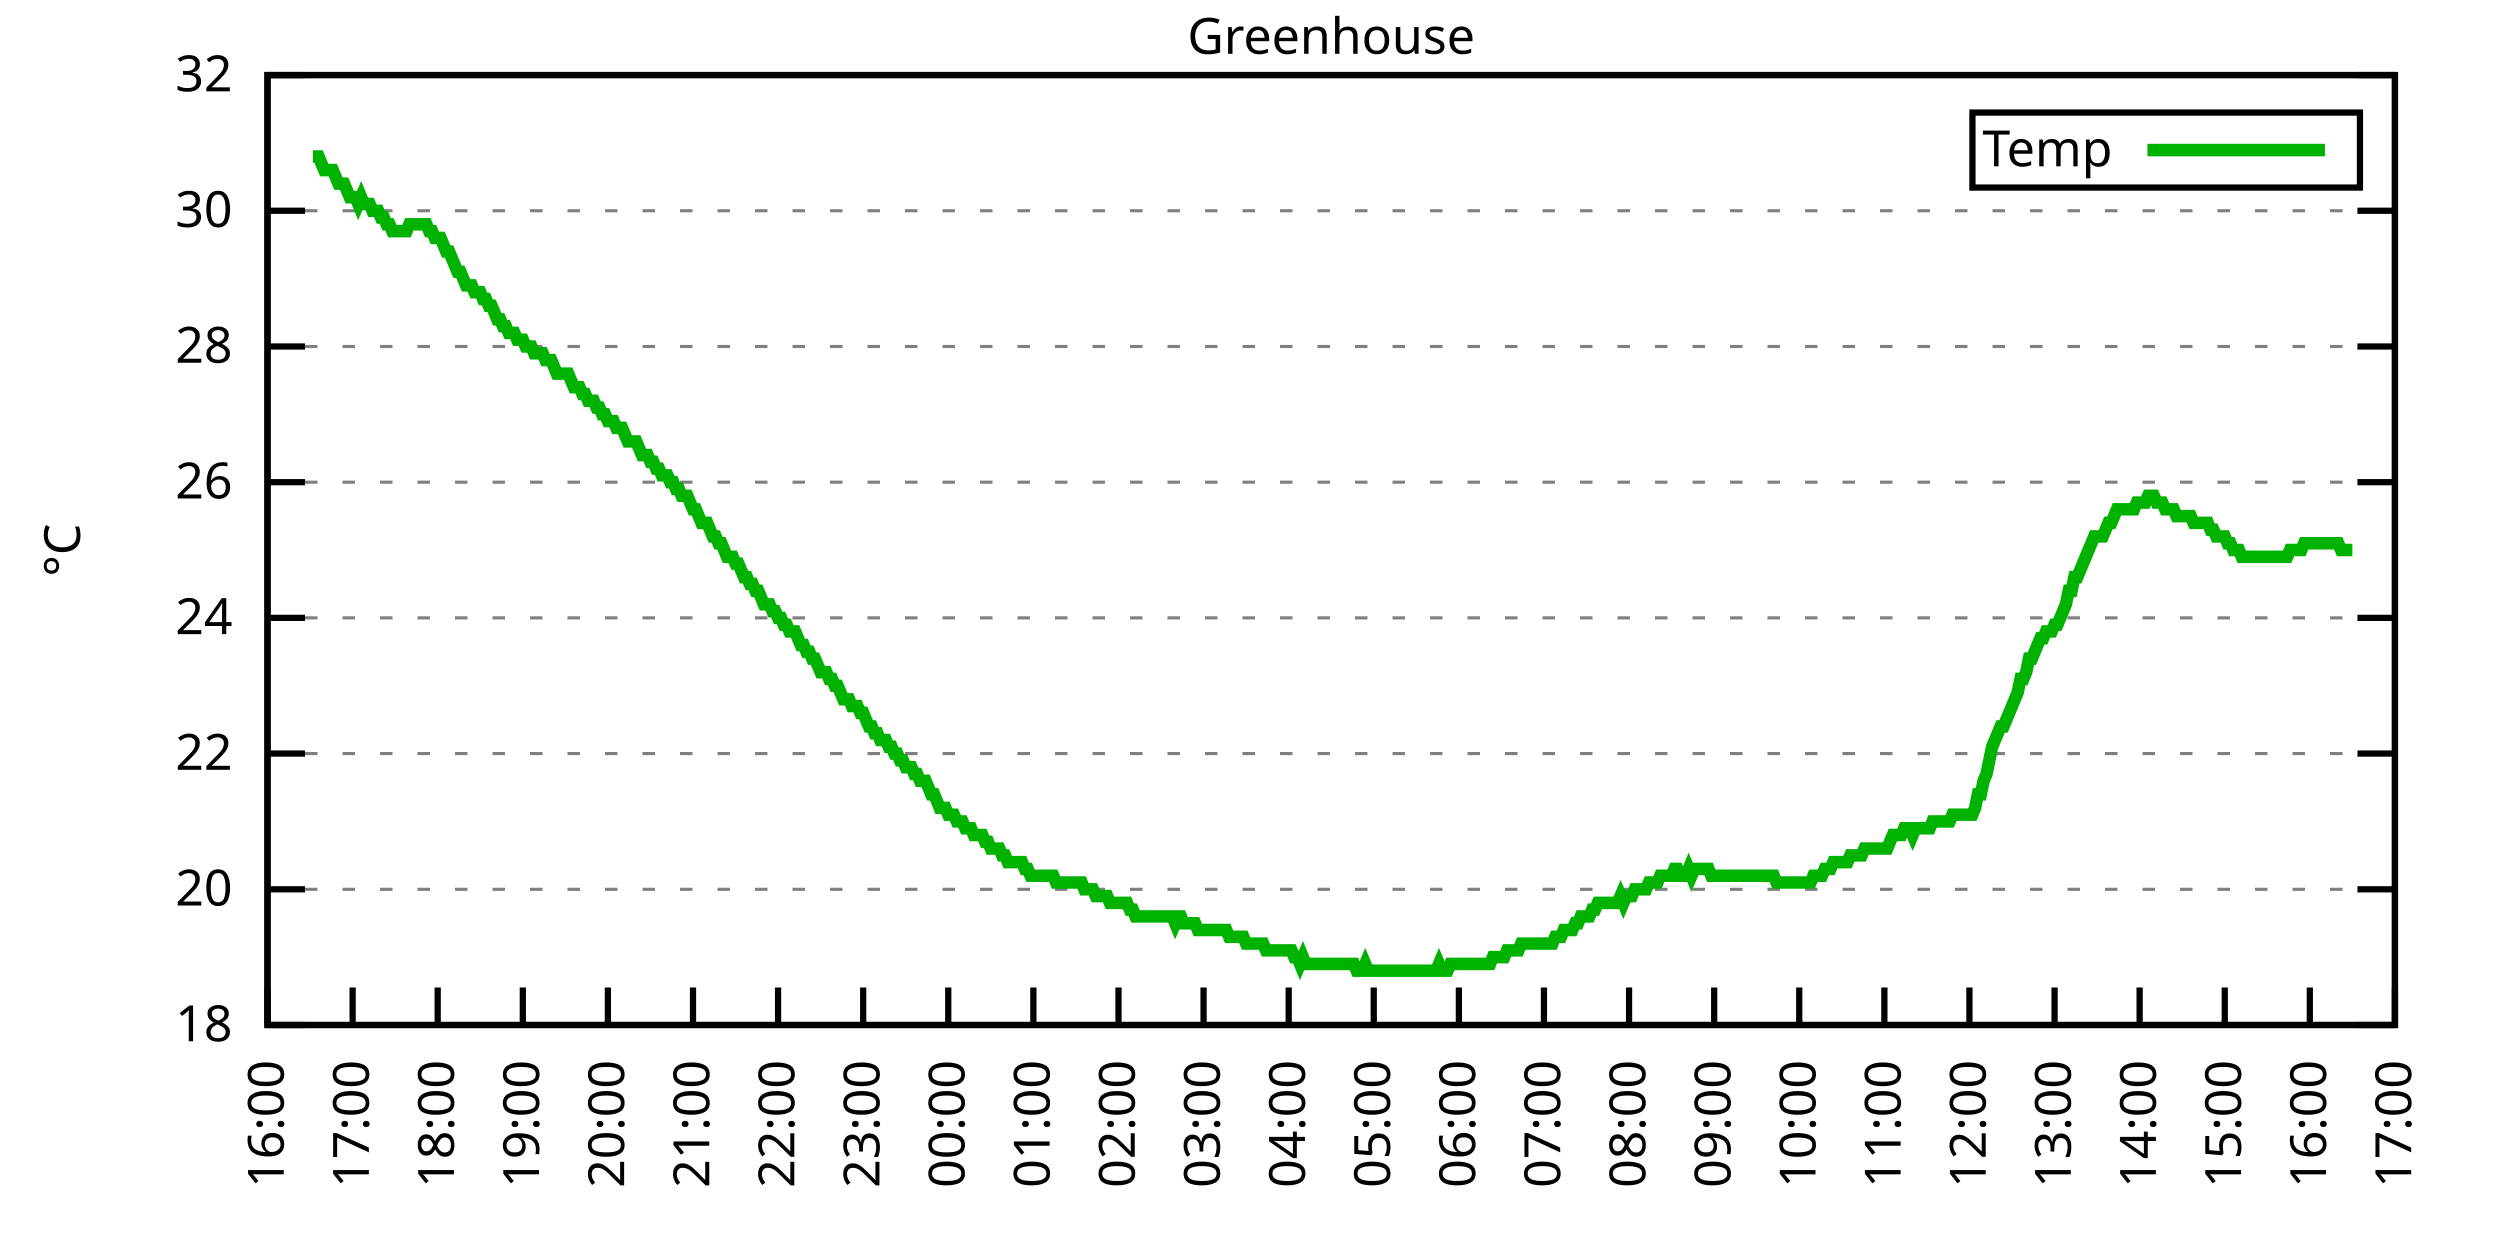
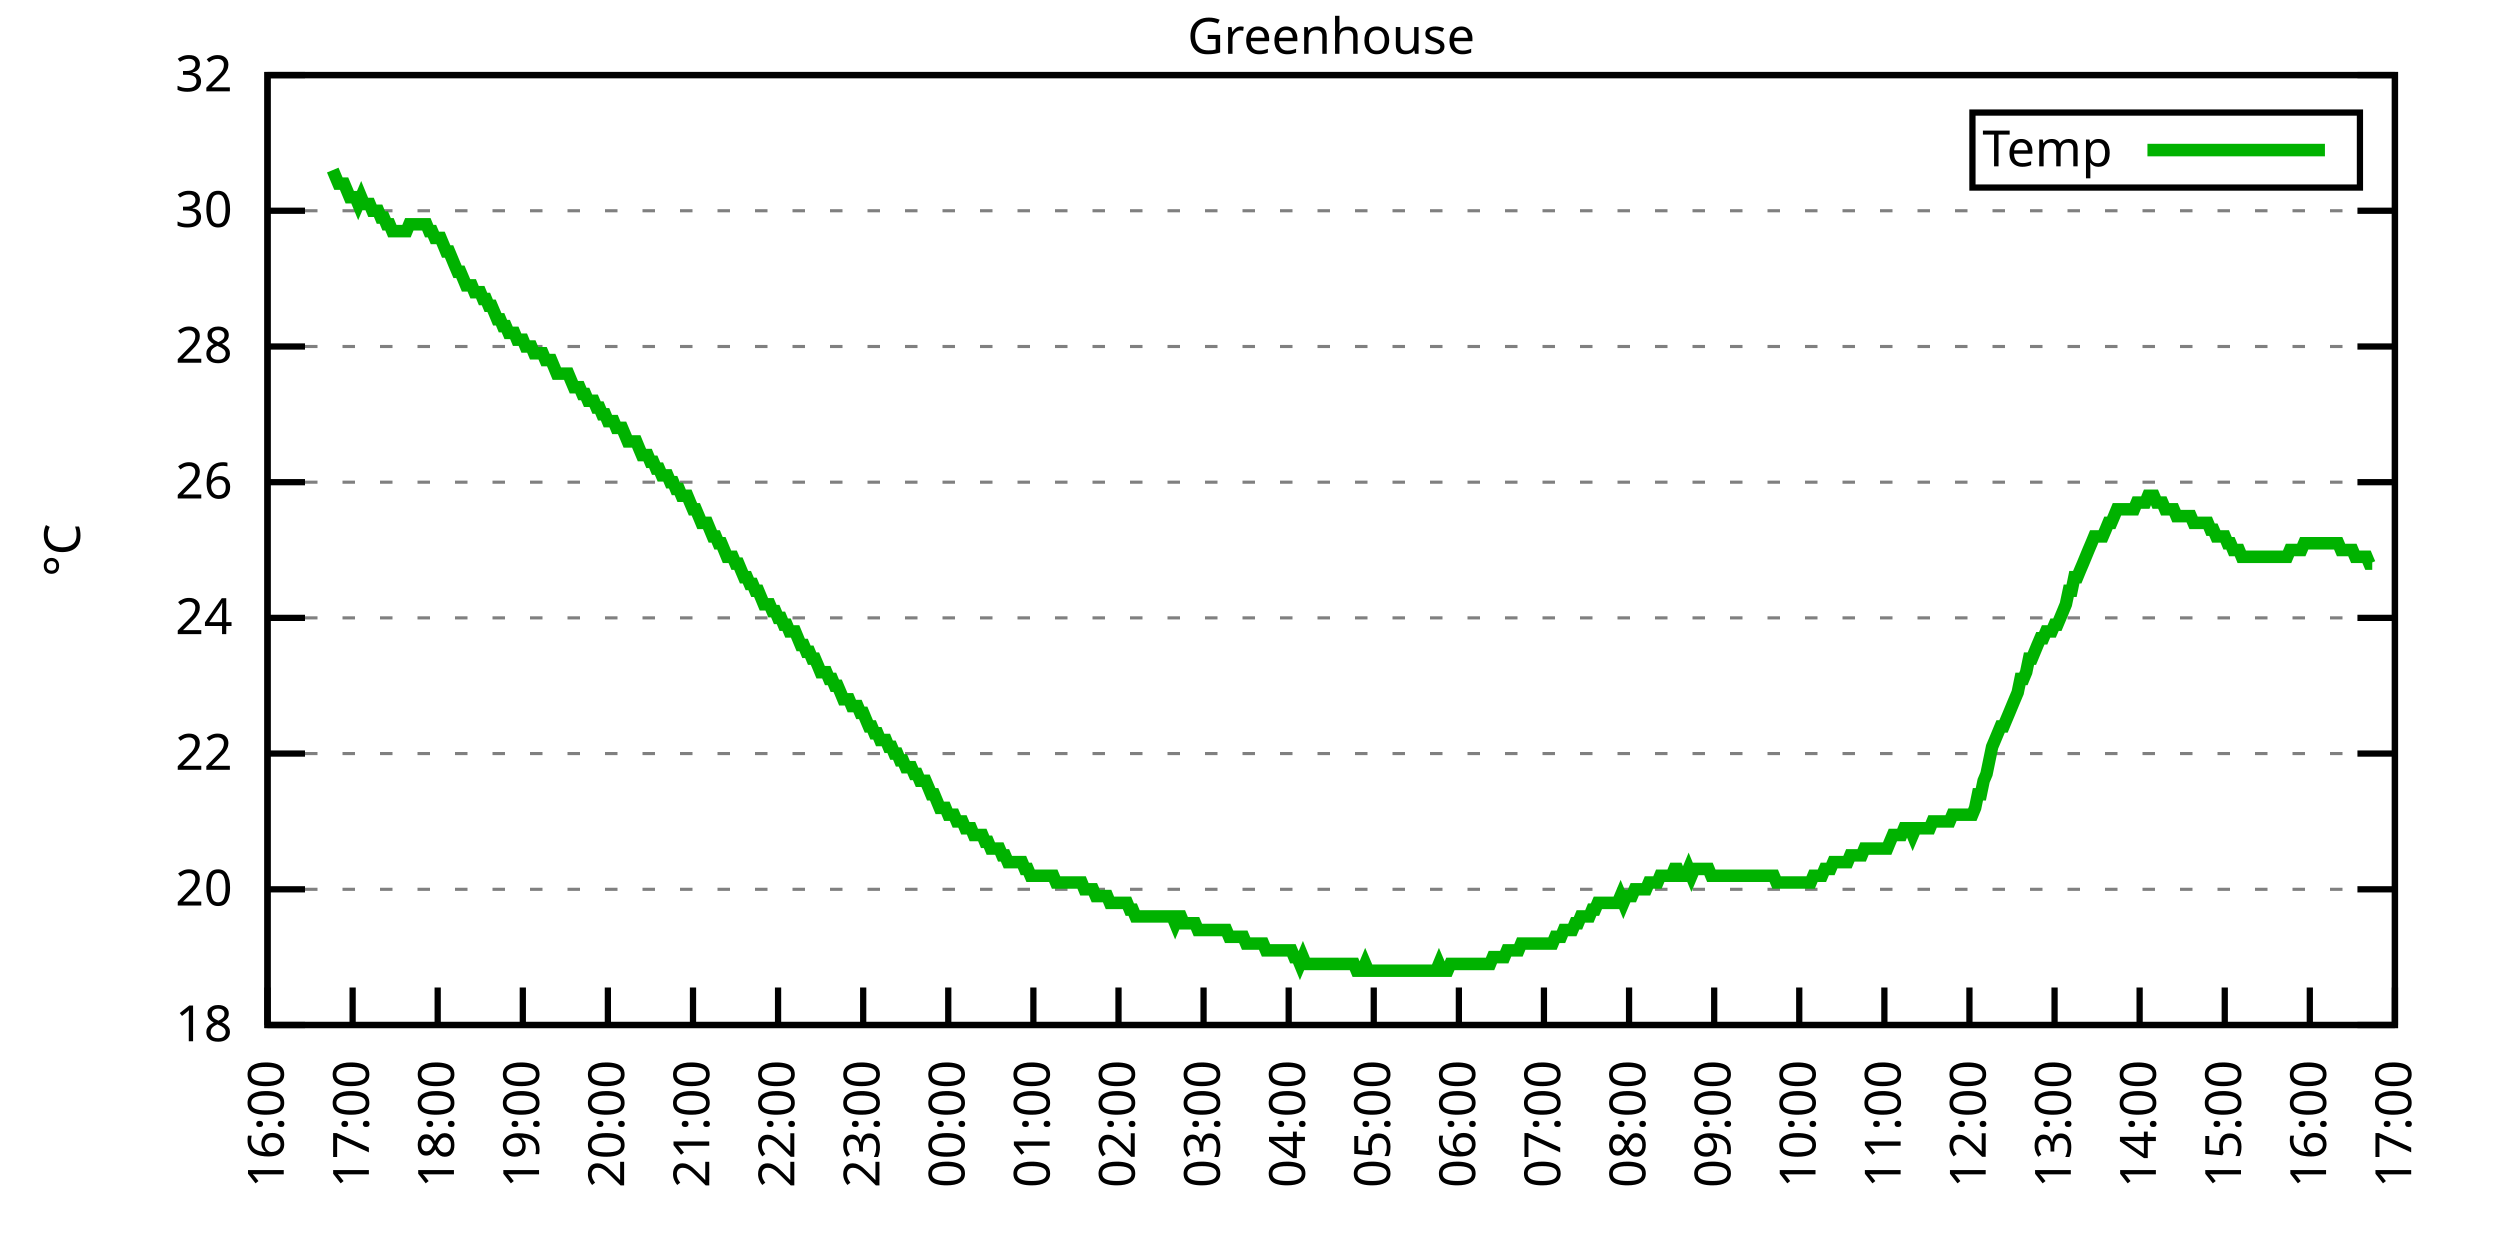
<svg xmlns="http://www.w3.org/2000/svg" xmlns:xlink="http://www.w3.org/1999/xlink" width="400" height="200" viewBox="0 0 400 200">
  <g id="gnuplot_canvas">
    <rect x="0" y="0" width="400" height="200" fill="none" />
    <defs>
      <circle id="gpDot" r="0.5" stroke-width="0.5" stroke="currentColor" />
      <path id="gpPt0" stroke-width="0.333" stroke="currentColor" d="M-1,0 h2 M0,-1 v2" />
      <path id="gpPt1" stroke-width="0.333" stroke="currentColor" d="M-1,-1 L1,1 M1,-1 L-1,1" />
      <path id="gpPt2" stroke-width="0.333" stroke="currentColor" d="M-1,0 L1,0 M0,-1 L0,1 M-1,-1 L1,1 M-1,1 L1,-1" />
      <rect id="gpPt3" stroke-width="0.333" stroke="currentColor" x="-1" y="-1" width="2" height="2" />
      <rect id="gpPt4" stroke-width="0.333" stroke="currentColor" fill="currentColor" x="-1" y="-1" width="2" height="2" />
      <circle id="gpPt5" stroke-width="0.333" stroke="currentColor" cx="0" cy="0" r="1" />
      <use xlink:href="#gpPt5" id="gpPt6" fill="currentColor" stroke="none" />
      <path id="gpPt7" stroke-width="0.333" stroke="currentColor" d="M0,-1.33 L-1.33,0.67 L1.33,0.67 z" />
      <use xlink:href="#gpPt7" id="gpPt8" fill="currentColor" stroke="none" />
      <use xlink:href="#gpPt7" id="gpPt9" stroke="currentColor" transform="rotate(180)" />
      <use xlink:href="#gpPt9" id="gpPt10" fill="currentColor" stroke="none" />
      <use xlink:href="#gpPt3" id="gpPt11" stroke="currentColor" transform="rotate(45)" />
      <use xlink:href="#gpPt11" id="gpPt12" fill="currentColor" stroke="none" />
      <path id="gpPt13" stroke-width="0.333" stroke="currentColor" d="M0,1.330 L1.265,0.411 L0.782,-1.067 L-0.782,-1.076 L-1.265,0.411 z" />
      <use xlink:href="#gpPt13" id="gpPt14" fill="currentColor" stroke="none" />
      <filter id="textbox" filterUnits="objectBoundingBox" x="0" y="0" height="1" width="1">
        <feFlood flood-color="white" flood-opacity="1" result="bgnd" />
        <feComposite in="SourceGraphic" in2="bgnd" operator="atop" />
      </filter>
      <filter id="greybox" filterUnits="objectBoundingBox" x="0" y="0" height="1" width="1">
        <feFlood flood-color="lightgrey" flood-opacity="1" result="grey" />
        <feComposite in="SourceGraphic" in2="grey" operator="atop" />
      </filter>
    </defs>
    <g fill="none" color="white" stroke="currentColor" stroke-width="1.00" stroke-linecap="butt" stroke-linejoin="miter">
</g>
    <g fill="none" color="black" stroke="currentColor" stroke-width="1.00" stroke-linecap="butt" stroke-linejoin="miter">
      <g stroke="none" shape-rendering="crispEdges">
        <polygon fill="rgb(255, 255, 255)" points="42.80,164.00 383.18,164.00 383.18,12.02 42.80,12.02 " />
      </g>
    </g>
    <g fill="none" color="black" stroke="currentColor" stroke-width="1.00" stroke-linecap="butt" stroke-linejoin="miter">
</g>
    <g fill="none" color="black" stroke="black" stroke-width="0.50" stroke-linecap="butt" stroke-linejoin="miter">
</g>
    <g fill="none" color="gray" stroke="currentColor" stroke-width="0.50" stroke-linecap="butt" stroke-linejoin="miter">
      <path stroke="gray" stroke-dasharray="2,4" class="gridline" d="M42.80,164.00 L383.19,164.00  " />
    </g>
    <g fill="none" color="gray" stroke="gray" stroke-width="1.00" stroke-linecap="butt" stroke-linejoin="miter">
</g>
    <g fill="none" color="black" stroke="currentColor" stroke-width="1.00" stroke-linecap="butt" stroke-linejoin="miter">
      <path stroke="black" d="M42.80,164.00 L48.80,164.00 M383.19,164.00 L377.19,164.00  " />
      <g transform="translate(37.20,166.60)" stroke="none" fill="black" font-family="Sans" font-size="8.00" text-anchor="end">
        <text>
          <tspan font-family="Sans"> 18</tspan>
        </text>
      </g>
    </g>
    <g fill="none" color="black" stroke="currentColor" stroke-width="1.00" stroke-linecap="butt" stroke-linejoin="miter">
</g>
    <g fill="none" color="black" stroke="black" stroke-width="0.50" stroke-linecap="butt" stroke-linejoin="miter">
</g>
    <g fill="none" color="gray" stroke="currentColor" stroke-width="0.50" stroke-linecap="butt" stroke-linejoin="miter">
      <path stroke="gray" stroke-dasharray="2,4" class="gridline" d="M42.80,142.29 L383.19,142.29  " />
    </g>
    <g fill="none" color="gray" stroke="gray" stroke-width="1.00" stroke-linecap="butt" stroke-linejoin="miter">
</g>
    <g fill="none" color="black" stroke="currentColor" stroke-width="1.00" stroke-linecap="butt" stroke-linejoin="miter">
      <path stroke="black" d="M42.80,142.29 L48.80,142.29 M383.19,142.29 L377.19,142.29  " />
      <g transform="translate(37.20,144.89)" stroke="none" fill="black" font-family="Sans" font-size="8.00" text-anchor="end">
        <text>
          <tspan font-family="Sans"> 20</tspan>
        </text>
      </g>
    </g>
    <g fill="none" color="black" stroke="currentColor" stroke-width="1.00" stroke-linecap="butt" stroke-linejoin="miter">
</g>
    <g fill="none" color="black" stroke="black" stroke-width="0.50" stroke-linecap="butt" stroke-linejoin="miter">
</g>
    <g fill="none" color="gray" stroke="currentColor" stroke-width="0.50" stroke-linecap="butt" stroke-linejoin="miter">
      <path stroke="gray" stroke-dasharray="2,4" class="gridline" d="M42.80,120.57 L383.19,120.57  " />
    </g>
    <g fill="none" color="gray" stroke="gray" stroke-width="1.00" stroke-linecap="butt" stroke-linejoin="miter">
</g>
    <g fill="none" color="black" stroke="currentColor" stroke-width="1.00" stroke-linecap="butt" stroke-linejoin="miter">
      <path stroke="black" d="M42.80,120.57 L48.80,120.57 M383.19,120.57 L377.19,120.57  " />
      <g transform="translate(37.20,123.17)" stroke="none" fill="black" font-family="Sans" font-size="8.00" text-anchor="end">
        <text>
          <tspan font-family="Sans"> 22</tspan>
        </text>
      </g>
    </g>
    <g fill="none" color="black" stroke="currentColor" stroke-width="1.00" stroke-linecap="butt" stroke-linejoin="miter">
</g>
    <g fill="none" color="black" stroke="black" stroke-width="0.50" stroke-linecap="butt" stroke-linejoin="miter">
</g>
    <g fill="none" color="gray" stroke="currentColor" stroke-width="0.50" stroke-linecap="butt" stroke-linejoin="miter">
      <path stroke="gray" stroke-dasharray="2,4" class="gridline" d="M42.80,98.86 L383.19,98.86  " />
    </g>
    <g fill="none" color="gray" stroke="gray" stroke-width="1.00" stroke-linecap="butt" stroke-linejoin="miter">
</g>
    <g fill="none" color="black" stroke="currentColor" stroke-width="1.00" stroke-linecap="butt" stroke-linejoin="miter">
      <path stroke="black" d="M42.80,98.86 L48.80,98.86 M383.19,98.86 L377.19,98.86  " />
      <g transform="translate(37.20,101.46)" stroke="none" fill="black" font-family="Sans" font-size="8.00" text-anchor="end">
        <text>
          <tspan font-family="Sans"> 24</tspan>
        </text>
      </g>
    </g>
    <g fill="none" color="black" stroke="currentColor" stroke-width="1.00" stroke-linecap="butt" stroke-linejoin="miter">
</g>
    <g fill="none" color="black" stroke="black" stroke-width="0.50" stroke-linecap="butt" stroke-linejoin="miter">
</g>
    <g fill="none" color="gray" stroke="currentColor" stroke-width="0.50" stroke-linecap="butt" stroke-linejoin="miter">
      <path stroke="gray" stroke-dasharray="2,4" class="gridline" d="M42.80,77.15 L383.19,77.15  " />
    </g>
    <g fill="none" color="gray" stroke="gray" stroke-width="1.00" stroke-linecap="butt" stroke-linejoin="miter">
</g>
    <g fill="none" color="black" stroke="currentColor" stroke-width="1.00" stroke-linecap="butt" stroke-linejoin="miter">
      <path stroke="black" d="M42.80,77.15 L48.80,77.15 M383.19,77.15 L377.19,77.15  " />
      <g transform="translate(37.20,79.75)" stroke="none" fill="black" font-family="Sans" font-size="8.00" text-anchor="end">
        <text>
          <tspan font-family="Sans"> 26</tspan>
        </text>
      </g>
    </g>
    <g fill="none" color="black" stroke="currentColor" stroke-width="1.00" stroke-linecap="butt" stroke-linejoin="miter">
</g>
    <g fill="none" color="black" stroke="black" stroke-width="0.50" stroke-linecap="butt" stroke-linejoin="miter">
</g>
    <g fill="none" color="gray" stroke="currentColor" stroke-width="0.50" stroke-linecap="butt" stroke-linejoin="miter">
      <path stroke="gray" stroke-dasharray="2,4" class="gridline" d="M42.80,55.44 L383.19,55.44  " />
    </g>
    <g fill="none" color="gray" stroke="gray" stroke-width="1.00" stroke-linecap="butt" stroke-linejoin="miter">
</g>
    <g fill="none" color="black" stroke="currentColor" stroke-width="1.00" stroke-linecap="butt" stroke-linejoin="miter">
      <path stroke="black" d="M42.80,55.44 L48.80,55.44 M383.19,55.44 L377.19,55.44  " />
      <g transform="translate(37.20,58.04)" stroke="none" fill="black" font-family="Sans" font-size="8.00" text-anchor="end">
        <text>
          <tspan font-family="Sans"> 28</tspan>
        </text>
      </g>
    </g>
    <g fill="none" color="black" stroke="currentColor" stroke-width="1.00" stroke-linecap="butt" stroke-linejoin="miter">
</g>
    <g fill="none" color="black" stroke="black" stroke-width="0.50" stroke-linecap="butt" stroke-linejoin="miter">
</g>
    <g fill="none" color="gray" stroke="currentColor" stroke-width="0.50" stroke-linecap="butt" stroke-linejoin="miter">
      <path stroke="gray" stroke-dasharray="2,4" class="gridline" d="M42.80,33.72 L383.19,33.72  " />
    </g>
    <g fill="none" color="gray" stroke="gray" stroke-width="1.00" stroke-linecap="butt" stroke-linejoin="miter">
</g>
    <g fill="none" color="black" stroke="currentColor" stroke-width="1.00" stroke-linecap="butt" stroke-linejoin="miter">
      <path stroke="black" d="M42.80,33.72 L48.80,33.72 M383.19,33.72 L377.19,33.72  " />
      <g transform="translate(37.20,36.32)" stroke="none" fill="black" font-family="Sans" font-size="8.00" text-anchor="end">
        <text>
          <tspan font-family="Sans"> 30</tspan>
        </text>
      </g>
    </g>
    <g fill="none" color="black" stroke="currentColor" stroke-width="1.00" stroke-linecap="butt" stroke-linejoin="miter">
</g>
    <g fill="none" color="black" stroke="black" stroke-width="0.50" stroke-linecap="butt" stroke-linejoin="miter">
</g>
    <g fill="none" color="gray" stroke="currentColor" stroke-width="0.50" stroke-linecap="butt" stroke-linejoin="miter">
      <path stroke="gray" stroke-dasharray="2,4" class="gridline" d="M42.80,12.01 L383.19,12.01  " />
    </g>
    <g fill="none" color="gray" stroke="gray" stroke-width="1.00" stroke-linecap="butt" stroke-linejoin="miter">
</g>
    <g fill="none" color="black" stroke="currentColor" stroke-width="1.00" stroke-linecap="butt" stroke-linejoin="miter">
      <path stroke="black" d="M42.80,12.01 L48.80,12.01 M383.19,12.01 L377.19,12.01  " />
      <g transform="translate(37.20,14.61)" stroke="none" fill="black" font-family="Sans" font-size="8.00" text-anchor="end">
        <text>
          <tspan font-family="Sans"> 32</tspan>
        </text>
      </g>
    </g>
    <g fill="none" color="black" stroke="currentColor" stroke-width="1.00" stroke-linecap="butt" stroke-linejoin="miter">
      <path stroke="black" d="M42.80,164.00 L42.80,158.00  " />
      <g transform="translate(45.40,169.60) rotate(270.00)" stroke="none" fill="black" font-family="Sans" font-size="8.00" text-anchor="end">
        <text>
          <tspan font-family="Sans">16:00</tspan>
        </text>
      </g>
    </g>
    <g fill="none" color="black" stroke="currentColor" stroke-width="1.00" stroke-linecap="butt" stroke-linejoin="miter">
      <path stroke="black" d="M56.42,164.00 L56.42,158.00  " />
      <g transform="translate(59.02,169.60) rotate(270.00)" stroke="none" fill="black" font-family="Sans" font-size="8.00" text-anchor="end">
        <text>
          <tspan font-family="Sans">17:00</tspan>
        </text>
      </g>
    </g>
    <g fill="none" color="black" stroke="currentColor" stroke-width="1.00" stroke-linecap="butt" stroke-linejoin="miter">
      <path stroke="black" d="M70.03,164.00 L70.03,158.00  " />
      <g transform="translate(72.63,169.60) rotate(270.00)" stroke="none" fill="black" font-family="Sans" font-size="8.00" text-anchor="end">
        <text>
          <tspan font-family="Sans">18:00</tspan>
        </text>
      </g>
    </g>
    <g fill="none" color="black" stroke="currentColor" stroke-width="1.00" stroke-linecap="butt" stroke-linejoin="miter">
      <path stroke="black" d="M83.65,164.00 L83.65,158.00  " />
      <g transform="translate(86.25,169.60) rotate(270.00)" stroke="none" fill="black" font-family="Sans" font-size="8.00" text-anchor="end">
        <text>
          <tspan font-family="Sans">19:00</tspan>
        </text>
      </g>
    </g>
    <g fill="none" color="black" stroke="currentColor" stroke-width="1.00" stroke-linecap="butt" stroke-linejoin="miter">
      <path stroke="black" d="M97.26,164.00 L97.26,158.00  " />
      <g transform="translate(99.86,169.60) rotate(270.00)" stroke="none" fill="black" font-family="Sans" font-size="8.00" text-anchor="end">
        <text>
          <tspan font-family="Sans">20:00</tspan>
        </text>
      </g>
    </g>
    <g fill="none" color="black" stroke="currentColor" stroke-width="1.00" stroke-linecap="butt" stroke-linejoin="miter">
      <path stroke="black" d="M110.88,164.00 L110.88,158.00  " />
      <g transform="translate(113.48,169.60) rotate(270.00)" stroke="none" fill="black" font-family="Sans" font-size="8.00" text-anchor="end">
        <text>
          <tspan font-family="Sans">21:00</tspan>
        </text>
      </g>
    </g>
    <g fill="none" color="black" stroke="currentColor" stroke-width="1.00" stroke-linecap="butt" stroke-linejoin="miter">
      <path stroke="black" d="M124.49,164.00 L124.49,158.00  " />
      <g transform="translate(127.09,169.60) rotate(270.00)" stroke="none" fill="black" font-family="Sans" font-size="8.00" text-anchor="end">
        <text>
          <tspan font-family="Sans">22:00</tspan>
        </text>
      </g>
    </g>
    <g fill="none" color="black" stroke="currentColor" stroke-width="1.00" stroke-linecap="butt" stroke-linejoin="miter">
      <path stroke="black" d="M138.11,164.00 L138.11,158.00  " />
      <g transform="translate(140.71,169.60) rotate(270.00)" stroke="none" fill="black" font-family="Sans" font-size="8.00" text-anchor="end">
        <text>
          <tspan font-family="Sans">23:00</tspan>
        </text>
      </g>
    </g>
    <g fill="none" color="black" stroke="currentColor" stroke-width="1.00" stroke-linecap="butt" stroke-linejoin="miter">
      <path stroke="black" d="M151.72,164.00 L151.72,158.00  " />
      <g transform="translate(154.32,169.60) rotate(270.00)" stroke="none" fill="black" font-family="Sans" font-size="8.00" text-anchor="end">
        <text>
          <tspan font-family="Sans">00:00</tspan>
        </text>
      </g>
    </g>
    <g fill="none" color="black" stroke="currentColor" stroke-width="1.00" stroke-linecap="butt" stroke-linejoin="miter">
      <path stroke="black" d="M165.34,164.00 L165.34,158.00  " />
      <g transform="translate(167.94,169.60) rotate(270.00)" stroke="none" fill="black" font-family="Sans" font-size="8.00" text-anchor="end">
        <text>
          <tspan font-family="Sans">01:00</tspan>
        </text>
      </g>
    </g>
    <g fill="none" color="black" stroke="currentColor" stroke-width="1.00" stroke-linecap="butt" stroke-linejoin="miter">
      <path stroke="black" d="M178.96,164.00 L178.96,158.00  " />
      <g transform="translate(181.56,169.60) rotate(270.00)" stroke="none" fill="black" font-family="Sans" font-size="8.00" text-anchor="end">
        <text>
          <tspan font-family="Sans">02:00</tspan>
        </text>
      </g>
    </g>
    <g fill="none" color="black" stroke="currentColor" stroke-width="1.00" stroke-linecap="butt" stroke-linejoin="miter">
      <path stroke="black" d="M192.57,164.00 L192.57,158.00  " />
      <g transform="translate(195.17,169.60) rotate(270.00)" stroke="none" fill="black" font-family="Sans" font-size="8.00" text-anchor="end">
        <text>
          <tspan font-family="Sans">03:00</tspan>
        </text>
      </g>
    </g>
    <g fill="none" color="black" stroke="currentColor" stroke-width="1.00" stroke-linecap="butt" stroke-linejoin="miter">
      <path stroke="black" d="M206.19,164.00 L206.19,158.00  " />
      <g transform="translate(208.79,169.60) rotate(270.00)" stroke="none" fill="black" font-family="Sans" font-size="8.00" text-anchor="end">
        <text>
          <tspan font-family="Sans">04:00</tspan>
        </text>
      </g>
    </g>
    <g fill="none" color="black" stroke="currentColor" stroke-width="1.00" stroke-linecap="butt" stroke-linejoin="miter">
      <path stroke="black" d="M219.80,164.00 L219.80,158.00  " />
      <g transform="translate(222.40,169.60) rotate(270.00)" stroke="none" fill="black" font-family="Sans" font-size="8.00" text-anchor="end">
        <text>
          <tspan font-family="Sans">05:00</tspan>
        </text>
      </g>
    </g>
    <g fill="none" color="black" stroke="currentColor" stroke-width="1.00" stroke-linecap="butt" stroke-linejoin="miter">
      <path stroke="black" d="M233.42,164.00 L233.42,158.00  " />
      <g transform="translate(236.02,169.60) rotate(270.00)" stroke="none" fill="black" font-family="Sans" font-size="8.00" text-anchor="end">
        <text>
          <tspan font-family="Sans">06:00</tspan>
        </text>
      </g>
    </g>
    <g fill="none" color="black" stroke="currentColor" stroke-width="1.00" stroke-linecap="butt" stroke-linejoin="miter">
      <path stroke="black" d="M247.03,164.00 L247.03,158.00  " />
      <g transform="translate(249.63,169.60) rotate(270.00)" stroke="none" fill="black" font-family="Sans" font-size="8.00" text-anchor="end">
        <text>
          <tspan font-family="Sans">07:00</tspan>
        </text>
      </g>
    </g>
    <g fill="none" color="black" stroke="currentColor" stroke-width="1.00" stroke-linecap="butt" stroke-linejoin="miter">
      <path stroke="black" d="M260.65,164.00 L260.65,158.00  " />
      <g transform="translate(263.25,169.60) rotate(270.00)" stroke="none" fill="black" font-family="Sans" font-size="8.00" text-anchor="end">
        <text>
          <tspan font-family="Sans">08:00</tspan>
        </text>
      </g>
    </g>
    <g fill="none" color="black" stroke="currentColor" stroke-width="1.00" stroke-linecap="butt" stroke-linejoin="miter">
      <path stroke="black" d="M274.27,164.00 L274.27,158.00  " />
      <g transform="translate(276.87,169.60) rotate(270.00)" stroke="none" fill="black" font-family="Sans" font-size="8.00" text-anchor="end">
        <text>
          <tspan font-family="Sans">09:00</tspan>
        </text>
      </g>
    </g>
    <g fill="none" color="black" stroke="currentColor" stroke-width="1.00" stroke-linecap="butt" stroke-linejoin="miter">
      <path stroke="black" d="M287.88,164.00 L287.88,158.00  " />
      <g transform="translate(290.48,169.60) rotate(270.00)" stroke="none" fill="black" font-family="Sans" font-size="8.00" text-anchor="end">
        <text>
          <tspan font-family="Sans">10:00</tspan>
        </text>
      </g>
    </g>
    <g fill="none" color="black" stroke="currentColor" stroke-width="1.00" stroke-linecap="butt" stroke-linejoin="miter">
      <path stroke="black" d="M301.50,164.00 L301.50,158.00  " />
      <g transform="translate(304.10,169.60) rotate(270.00)" stroke="none" fill="black" font-family="Sans" font-size="8.00" text-anchor="end">
        <text>
          <tspan font-family="Sans">11:00</tspan>
        </text>
      </g>
    </g>
    <g fill="none" color="black" stroke="currentColor" stroke-width="1.00" stroke-linecap="butt" stroke-linejoin="miter">
      <path stroke="black" d="M315.11,164.00 L315.11,158.00  " />
      <g transform="translate(317.71,169.60) rotate(270.00)" stroke="none" fill="black" font-family="Sans" font-size="8.00" text-anchor="end">
        <text>
          <tspan font-family="Sans">12:00</tspan>
        </text>
      </g>
    </g>
    <g fill="none" color="black" stroke="currentColor" stroke-width="1.00" stroke-linecap="butt" stroke-linejoin="miter">
      <path stroke="black" d="M328.73,164.00 L328.73,158.00  " />
      <g transform="translate(331.33,169.60) rotate(270.00)" stroke="none" fill="black" font-family="Sans" font-size="8.00" text-anchor="end">
        <text>
          <tspan font-family="Sans">13:00</tspan>
        </text>
      </g>
    </g>
    <g fill="none" color="black" stroke="currentColor" stroke-width="1.00" stroke-linecap="butt" stroke-linejoin="miter">
      <path stroke="black" d="M342.34,164.00 L342.34,158.00  " />
      <g transform="translate(344.94,169.60) rotate(270.00)" stroke="none" fill="black" font-family="Sans" font-size="8.00" text-anchor="end">
        <text>
          <tspan font-family="Sans">14:00</tspan>
        </text>
      </g>
    </g>
    <g fill="none" color="black" stroke="currentColor" stroke-width="1.00" stroke-linecap="butt" stroke-linejoin="miter">
      <path stroke="black" d="M355.96,164.00 L355.96,158.00  " />
      <g transform="translate(358.56,169.60) rotate(270.00)" stroke="none" fill="black" font-family="Sans" font-size="8.00" text-anchor="end">
        <text>
          <tspan font-family="Sans">15:00</tspan>
        </text>
      </g>
    </g>
    <g fill="none" color="black" stroke="currentColor" stroke-width="1.00" stroke-linecap="butt" stroke-linejoin="miter">
      <path stroke="black" d="M369.57,164.00 L369.57,158.00  " />
      <g transform="translate(372.17,169.60) rotate(270.00)" stroke="none" fill="black" font-family="Sans" font-size="8.00" text-anchor="end">
        <text>
          <tspan font-family="Sans">16:00</tspan>
        </text>
      </g>
    </g>
    <g fill="none" color="black" stroke="currentColor" stroke-width="1.00" stroke-linecap="butt" stroke-linejoin="miter">
      <path stroke="black" d="M383.19,164.00 L383.19,158.00  " />
      <g transform="translate(385.79,169.60) rotate(270.00)" stroke="none" fill="black" font-family="Sans" font-size="8.00" text-anchor="end">
        <text>
          <tspan font-family="Sans">17:00</tspan>
        </text>
      </g>
    </g>
    <g fill="none" color="black" stroke="currentColor" stroke-width="1.00" stroke-linecap="butt" stroke-linejoin="miter">
</g>
    <g fill="none" color="black" stroke="currentColor" stroke-width="1.00" stroke-linecap="butt" stroke-linejoin="miter">
      <path stroke="black" d="M42.80,12.01 L42.80,164.00 L383.19,164.00 L383.19,12.01 L42.80,12.01 Z  " />
    </g>
    <g fill="none" color="black" stroke="currentColor" stroke-width="1.00" stroke-linecap="butt" stroke-linejoin="miter">
</g>
    <g fill="none" color="black" stroke="currentColor" stroke-width="1.00" stroke-linecap="butt" stroke-linejoin="miter">
      <path stroke="black" d="M315.59,30.01 L315.59,18.01 L377.59,18.01 L377.59,30.01 L315.59,30.01 Z  " />
    </g>
    <g id="Greenhouse_plot_1">
      <g fill="none" color="white" stroke="black" stroke-width="2.00" stroke-linecap="butt" stroke-linejoin="miter">
</g>
      <g fill="none" color="black" stroke="currentColor" stroke-width="2.00" stroke-linecap="butt" stroke-linejoin="miter">
        <g transform="translate(337.99,26.61)" stroke="none" fill="black" font-family="Sans" font-size="8.00" text-anchor="end">
          <text>
            <tspan font-family="Sans">Temp</tspan>
          </text>
        </g>
      </g>
      <g fill="none" color="black" stroke="currentColor" stroke-width="2.00" stroke-linecap="butt" stroke-linejoin="miter">
-         <path stroke="rgb(  0, 178,   0)" d="M343.59,24.01 L371.99,24.01 M50.06,25.04 L50.52,25.04 L50.97,25.04 L51.42,26.12 L51.88,27.21 L52.33,27.21   L52.78,27.21 L53.24,27.21 L53.69,28.29 L54.15,29.38 L54.60,29.38 L55.05,29.38 L55.51,30.47 L55.96,31.55   L56.42,31.55 L56.87,31.55 L57.32,32.64 L57.78,31.55 L58.23,32.64 L58.68,32.64 L59.14,32.64 L59.59,33.72   L60.05,33.72 L60.50,33.72 L60.95,34.81 L61.41,34.81 L61.86,35.89 L62.32,35.89 L62.77,36.98 L63.22,36.98   L63.68,36.98 L64.13,36.98 L64.58,36.98 L65.04,36.98 L65.49,35.89 L65.95,35.89 L66.40,35.89 L66.85,35.89   L67.31,35.89 L67.76,35.89 L68.22,35.89 L68.67,36.98 L69.12,36.98 L69.58,38.07 L70.03,38.07 L70.49,38.07   L70.94,39.15 L71.39,40.24 L71.85,40.24 L72.30,41.32 L72.75,42.41 L73.21,43.49 L73.66,43.49 L74.12,44.58   L74.57,45.66 L75.02,45.66 L75.48,45.66 L75.93,46.75 L76.39,46.75 L76.84,46.75 L77.29,47.84 L77.75,47.84   L78.20,48.92 L78.65,48.92 L79.11,50.01 L79.56,51.09 L80.02,51.09 L80.47,52.18 L80.92,52.18 L81.38,53.26   L81.83,53.26 L82.29,53.26 L82.74,54.35 L83.19,54.35 L83.65,54.35 L84.10,55.44 L84.55,55.44 L85.01,55.44   L85.46,56.52 L85.92,56.52 L86.37,56.52 L86.82,56.52 L87.28,57.61 L87.73,57.61 L88.19,57.61 L88.64,58.69   L89.09,59.78 L89.55,59.78 L90.00,59.78 L90.45,59.78 L90.91,59.78 L91.36,60.86 L91.82,61.95 L92.27,61.95   L92.72,61.95 L93.18,63.04 L93.63,63.04 L94.09,64.12 L94.54,64.12 L94.99,64.12 L95.45,65.21 L95.90,65.21   L96.35,66.29 L96.81,66.29 L97.26,67.38 L97.72,67.38 L98.17,67.38 L98.62,68.46 L99.08,68.46 L99.53,68.46   L99.99,69.55 L100.44,70.63 L100.89,70.63 L101.35,70.63 L101.80,70.63 L102.25,71.72 L102.71,72.81 L103.16,72.81   L103.62,72.81 L104.07,73.89 L104.52,73.89 L104.98,74.98 L105.43,74.98 L105.89,76.06 L106.34,76.06 L106.79,76.06   L107.25,77.15 L107.70,77.15 L108.15,78.23 L108.61,78.23 L109.06,79.32 L109.52,79.32 L109.97,79.32 L110.42,80.41   L110.88,81.49 L111.33,81.49 L111.79,82.58 L112.24,83.66 L112.69,83.66 L113.15,83.66 L113.60,84.75 L114.05,85.83   L114.51,85.83 L114.96,86.92 L115.42,86.92 L115.87,88.00 L116.32,89.09 L116.78,89.09 L117.23,89.09 L117.69,90.18   L118.14,90.18 L118.59,91.26 L119.05,92.35 L119.50,92.35 L119.96,93.43 L120.41,93.43 L120.86,94.52 L121.32,94.52   L121.77,95.60 L122.22,96.69 L122.68,96.69 L123.13,96.69 L123.59,97.78 L124.04,97.78 L124.49,98.86 L124.95,98.86   L125.40,99.95 L125.86,99.95 L126.31,101.03 L126.76,101.03 L127.22,101.03 L127.67,102.12 L128.12,103.20 L128.58,103.20   L129.03,104.29 L129.49,104.29 L129.94,105.38 L130.39,105.38 L130.85,106.46 L131.30,107.55 L131.76,107.55 L132.21,107.55   L132.66,108.63 L133.12,108.63 L133.57,109.72 L134.02,109.72 L134.48,110.80 L134.93,111.89 L135.39,111.89 L135.84,111.89   L136.29,112.97 L136.75,112.97 L137.20,112.97 L137.66,114.06 L138.11,114.06 L138.56,115.15 L139.02,116.23 L139.47,116.23   L139.92,117.32 L140.38,117.32 L140.83,118.40 L141.29,118.40 L141.74,118.40 L142.19,119.49 L142.65,119.49 L143.10,120.57   L143.56,120.57 L144.01,121.66 L144.46,121.66 L144.92,122.75 L145.37,122.75 L145.82,122.75 L146.28,123.83 L146.73,123.83   L147.19,124.92 L147.64,124.92 L148.09,124.92 L148.55,126.00 L149.00,127.09 L149.46,127.09 L149.91,128.17 L150.36,129.26   L150.82,129.26 L151.27,129.26 L151.72,130.35 L152.18,130.35 L152.63,130.35 L153.09,131.43 L153.54,131.43 L153.99,131.43   L154.45,132.52 L154.90,132.52 L155.36,132.52 L155.81,133.60 L156.26,133.60 L156.72,133.60 L157.17,133.60 L157.62,134.69   L158.08,134.69 L158.53,135.77 L158.99,135.77 L159.44,135.77 L159.89,135.77 L160.35,136.86 L160.80,136.86 L161.26,137.94   L161.71,137.94 L162.16,137.94 L162.62,137.94 L163.07,137.94 L163.52,137.94 L163.98,139.03 L164.43,139.03 L164.89,140.12   L165.34,140.12 L165.79,140.12 L166.25,140.12 L166.70,140.12 L167.16,140.12 L167.61,140.12 L168.06,140.12 L168.52,140.12   L168.97,141.20 L169.43,141.20 L169.88,141.20 L170.33,141.20 L170.79,141.20 L171.24,141.20 L171.69,141.20 L172.15,141.20   L172.60,141.20 L173.06,141.20 L173.51,142.29 L173.96,142.29 L174.42,142.29 L174.87,142.29 L175.33,143.37 L175.78,143.37   L176.23,143.37 L176.69,143.37 L177.14,143.37 L177.59,144.46 L178.05,144.46 L178.50,144.46 L178.96,144.46 L179.41,144.46   L179.86,144.46 L180.32,144.46 L180.77,145.54 L181.23,145.54 L181.68,146.63 L182.13,146.63 L182.59,146.63 L183.04,146.63   L183.49,146.63 L183.95,146.63 L184.40,146.63 L184.86,146.63 L185.31,146.63 L185.76,146.63 L186.22,146.63 L186.67,146.63   L187.13,146.63 L187.58,146.63 L188.03,147.72 L188.49,146.63 L188.94,146.63 L189.39,147.72 L189.85,147.72 L190.30,147.72   L190.76,147.72 L191.21,147.72 L191.66,148.80 L192.12,148.80 L192.57,148.80 L193.03,148.80 L193.48,148.80 L193.93,148.80   L194.39,148.80 L194.84,148.80 L195.29,148.80 L195.75,148.80 L196.20,148.80 L196.66,149.89 L197.11,149.89 L197.56,149.89   L198.02,149.89 L198.47,149.89 L198.93,149.89 L199.38,150.97 L199.83,150.97 L200.29,150.97 L200.74,150.97 L201.19,150.97   L201.65,150.97 L202.10,150.97 L202.56,152.06 L203.01,152.06 L203.46,152.06 L203.92,152.06 L204.37,152.06 L204.83,152.06   L205.28,152.06 L205.73,152.06 L206.19,152.06 L206.64,152.06 L207.09,153.14 L207.55,153.14 L208.00,154.23 L208.46,153.14   L208.91,154.23 L209.36,154.23 L209.82,154.23 L210.27,154.23 L210.73,154.23 L211.18,154.23 L211.63,154.23 L212.09,154.23   L212.54,154.23 L213.00,154.23 L213.45,154.23 L213.90,154.23 L214.36,154.23 L214.81,154.23 L215.26,154.23 L215.72,154.23   L216.17,154.23 L216.63,154.23 L217.08,155.31 L217.53,155.31 L217.99,155.31 L218.44,154.23 L218.90,155.31 L219.35,155.31   L219.80,155.31 L220.26,155.31 L220.71,155.31 L221.16,155.31 L221.62,155.31 L222.07,155.31 L222.53,155.31 L222.98,155.31   L223.43,155.31 L223.89,155.31 L224.34,155.31 L224.80,155.31 L225.25,155.31 L225.70,155.31 L226.16,155.31 L226.61,155.31   L227.06,155.31 L227.52,155.31 L227.97,155.31 L228.43,155.31 L228.88,155.31 L229.33,155.31 L229.79,155.31 L230.24,154.23   L230.70,155.31 L231.15,155.31 L231.60,155.31 L232.06,154.23 L232.51,154.23 L232.96,154.23 L233.42,154.23 L233.87,154.23   L234.33,154.23 L234.78,154.23 L235.23,154.23 L235.69,154.23 L236.14,154.23 L236.60,154.23 L237.05,154.23 L237.50,154.23   L237.96,154.23 L238.41,154.23 L238.86,153.14 L239.32,153.14 L239.77,153.14 L240.23,153.14 L240.68,153.14 L241.13,152.06   L241.59,152.06 L242.04,152.06 L242.50,152.06 L242.95,152.06 L243.40,150.97 L243.86,150.97 L244.31,150.97 L244.76,150.97   L245.22,150.97 L245.67,150.97 L246.13,150.97 L246.58,150.97 L247.03,150.97 L247.49,150.97 L247.94,150.97 L248.40,150.97   L248.85,149.89 L249.30,149.89 L249.76,149.89 L250.21,148.80 L250.66,148.80 L251.12,148.80 L251.57,148.80 L252.03,147.72   L252.48,147.72 L252.93,146.63 L253.39,146.63 L253.84,146.63 L254.30,146.63 L254.75,145.54 L255.20,145.54 L255.66,144.46   L256.11,144.46 L256.56,144.46 L257.02,144.46 L257.47,144.46 L257.93,144.46 L258.38,144.46 L258.83,144.46 L259.29,143.37   L259.74,144.46 L260.20,143.37 L260.65,143.37 L261.10,143.37 L261.56,142.29 L262.01,142.29 L262.47,142.29 L262.92,142.29   L263.37,142.29 L263.83,141.20 L264.28,141.20 L264.73,141.20 L265.19,141.20 L265.64,140.12 L266.10,140.12 L266.55,140.12   L267.00,140.12 L267.46,140.12 L267.91,139.03 L268.37,139.03 L268.82,140.12 L269.27,140.12 L269.73,140.12 L270.18,139.03   L270.63,140.12 L271.09,139.03 L271.54,139.03 L272.00,139.03 L272.45,139.03 L272.90,139.03 L273.36,139.03 L273.81,140.12   L274.27,140.12 L274.72,140.12 L275.17,140.12 L275.63,140.12 L276.08,140.12 L276.53,140.12 L276.99,140.12 L277.44,140.12   L277.90,140.12 L278.35,140.12 L278.80,140.12 L279.26,140.12 L279.71,140.12 L280.17,140.12 L280.62,140.12 L281.07,140.12   L281.53,140.12 L281.98,140.12 L282.43,140.12 L282.89,140.12 L283.34,140.12 L283.80,140.12 L284.25,141.20 L284.70,141.20   L285.16,141.20 L285.61,141.20 L286.07,141.20 L286.52,141.20 L286.97,141.20 L287.43,141.20 L287.88,141.20 L288.33,141.20   L288.79,141.20 L289.24,141.20 L289.70,141.20 L290.15,140.12 L290.60,140.12 L291.06,140.12 L291.51,140.12 L291.97,139.03   L292.42,139.03 L292.87,139.03 L293.33,137.94 L293.78,137.94 L294.23,137.94 L294.69,137.94 L295.14,137.94 L295.60,137.94   L296.05,136.86 L296.50,136.86 L296.96,136.86 L297.41,136.86 L297.87,136.86 L298.32,135.77 L298.77,135.77 L299.23,135.77   L299.68,135.77 L300.13,135.77 L300.59,135.77 L301.04,135.77 L301.50,135.77 L301.95,135.77 L302.40,134.69 L302.86,133.60   L303.31,133.60 L303.77,133.60 L304.22,133.60 L304.67,132.52 L305.13,132.52 L305.58,132.52 L306.03,133.60 L306.49,132.52   L306.94,132.52 L307.40,132.52 L307.85,132.52 L308.30,132.52 L308.76,132.52 L309.21,131.43 L309.67,131.43 L310.12,131.43   L310.57,131.43 L311.03,131.43 L311.48,131.43 L311.94,131.43 L312.39,130.35 L312.84,130.35 L313.30,130.35 L313.75,130.35   L314.20,130.35 L314.66,130.35 L315.11,130.35 L315.57,130.35 L316.02,129.26 L316.47,127.09 L316.93,127.09 L317.38,124.92   L317.84,123.83 L318.29,121.66 L318.74,119.49 L319.20,118.40 L319.65,117.32 L320.10,116.23 L320.56,116.23 L321.01,115.15   L321.47,114.06 L321.92,112.97 L322.37,111.89 L322.83,110.80 L323.28,108.63 L323.74,108.63 L324.19,107.55 L324.64,105.38   L325.10,105.38 L325.55,104.29 L326.00,103.20 L326.46,102.12 L326.91,102.12 L327.37,101.03 L327.82,101.03 L328.27,101.03   L328.73,99.95 L329.18,99.95 L329.64,98.86 L330.09,97.78 L330.54,96.69 L331.00,94.52 L331.45,94.52 L331.90,92.35   L332.36,92.35 L332.81,91.26 L333.27,90.18 L333.72,89.09 L334.17,88.00 L334.63,86.92 L335.08,85.83 L335.54,85.83   L335.99,85.83 L336.44,85.83 L336.90,84.75 L337.35,83.66 L337.80,83.66 L338.26,82.58 L338.71,81.49 L339.17,81.49   L339.62,81.49 L340.07,81.49 L340.53,81.49 L340.98,81.49 L341.44,81.49 L341.89,80.41 L342.34,80.41 L342.80,80.41   L343.25,80.41 L343.70,79.32 L344.16,79.32 L344.61,79.32 L345.07,80.41 L345.52,80.41 L345.97,80.41 L346.43,81.49   L346.88,81.49 L347.34,81.49 L347.79,81.49 L348.24,82.58 L348.70,82.58 L349.15,82.58 L349.60,82.58 L350.06,82.58   L350.51,82.58 L350.97,83.66 L351.42,83.66 L351.87,83.66 L352.33,83.66 L352.78,83.66 L353.24,83.66 L353.69,84.75   L354.14,84.75 L354.60,85.83 L355.05,85.83 L355.50,85.83 L355.96,85.83 L356.41,86.92 L356.87,86.92 L357.32,88.00   L357.77,88.00 L358.23,88.00 L358.68,89.09 L359.14,89.09 L359.59,89.09 L360.04,89.09 L360.50,89.09 L360.95,89.09   L361.41,89.09 L361.86,89.09 L362.31,89.09 L362.77,89.09 L363.22,89.09 L363.67,89.09 L364.13,89.09 L364.58,89.09   L365.04,89.09 L365.49,89.09 L365.94,89.09 L366.40,88.00 L366.85,88.00 L367.31,88.00 L367.76,88.00 L368.21,88.00   L368.67,86.92 L369.12,86.92 L369.57,86.92 L370.03,86.92 L370.48,86.92 L370.94,86.92 L371.39,86.92 L371.84,86.92   L372.30,86.92 L372.75,86.92 L373.21,86.92 L373.66,86.92 L374.11,86.92 L374.57,88.00 L375.02,88.00 L375.47,88.00   L375.93,88.00 L376.38,88.00  " />
+         <path stroke="rgb(  0, 178,   0)" d="M343.59,24.01 L371.99,24.01 M53.24,27.21 L53.69,28.29 L54.15,29.38 L54.60,29.38 L55.05,29.38 L55.51,30.47   L55.96,31.55 L56.42,31.55 L56.87,31.55 L57.32,32.64 L57.78,31.55 L58.23,32.64 L58.68,32.64 L59.14,32.64   L59.59,33.72 L60.05,33.72 L60.50,33.72 L60.95,34.81 L61.41,34.81 L61.86,35.89 L62.32,35.89 L62.77,36.98   L63.22,36.98 L63.68,36.98 L64.13,36.98 L64.58,36.98 L65.04,36.98 L65.49,35.89 L65.95,35.89 L66.40,35.89   L66.85,35.89 L67.31,35.89 L67.76,35.89 L68.22,35.89 L68.67,36.98 L69.12,36.98 L69.58,38.07 L70.03,38.07   L70.49,38.07 L70.94,39.15 L71.39,40.24 L71.85,40.24 L72.30,41.32 L72.75,42.41 L73.21,43.49 L73.66,43.49   L74.12,44.58 L74.57,45.66 L75.02,45.66 L75.48,45.66 L75.93,46.75 L76.39,46.75 L76.84,46.75 L77.29,47.84   L77.75,47.84 L78.20,48.92 L78.65,48.92 L79.11,50.01 L79.56,51.09 L80.02,51.09 L80.47,52.18 L80.92,52.18   L81.38,53.26 L81.83,53.26 L82.29,53.26 L82.74,54.35 L83.19,54.35 L83.65,54.35 L84.10,55.44 L84.55,55.44   L85.01,55.44 L85.46,56.52 L85.92,56.52 L86.37,56.52 L86.82,56.52 L87.28,57.61 L87.73,57.61 L88.19,57.61   L88.64,58.69 L89.09,59.78 L89.55,59.78 L90.00,59.78 L90.45,59.78 L90.91,59.78 L91.36,60.86 L91.82,61.95   L92.27,61.95 L92.72,61.95 L93.18,63.04 L93.63,63.04 L94.09,64.12 L94.54,64.12 L94.99,64.12 L95.45,65.21   L95.90,65.21 L96.35,66.29 L96.81,66.29 L97.26,67.38 L97.72,67.38 L98.17,67.38 L98.62,68.46 L99.08,68.46   L99.53,68.46 L99.99,69.55 L100.44,70.63 L100.89,70.63 L101.35,70.63 L101.80,70.63 L102.25,71.72 L102.71,72.81   L103.16,72.81 L103.62,72.81 L104.07,73.89 L104.52,73.89 L104.98,74.98 L105.43,74.98 L105.89,76.06 L106.34,76.06   L106.79,76.06 L107.25,77.15 L107.70,77.15 L108.15,78.23 L108.61,78.23 L109.06,79.32 L109.52,79.32 L109.97,79.32   L110.42,80.41 L110.88,81.49 L111.33,81.49 L111.79,82.58 L112.24,83.66 L112.69,83.66 L113.15,83.66 L113.60,84.75   L114.05,85.83 L114.51,85.83 L114.96,86.92 L115.42,86.92 L115.87,88.00 L116.32,89.09 L116.78,89.09 L117.23,89.09   L117.69,90.18 L118.14,90.18 L118.59,91.26 L119.05,92.35 L119.50,92.35 L119.96,93.43 L120.41,93.43 L120.86,94.52   L121.32,94.52 L121.77,95.60 L122.22,96.69 L122.68,96.69 L123.13,96.69 L123.59,97.78 L124.04,97.78 L124.49,98.86   L124.95,98.86 L125.40,99.95 L125.86,99.95 L126.31,101.03 L126.76,101.03 L127.22,101.03 L127.67,102.12 L128.12,103.20   L128.58,103.20 L129.03,104.29 L129.49,104.29 L129.94,105.38 L130.39,105.38 L130.85,106.46 L131.30,107.55 L131.76,107.55   L132.21,107.55 L132.66,108.63 L133.12,108.63 L133.57,109.72 L134.02,109.72 L134.48,110.80 L134.93,111.89 L135.39,111.89   L135.84,111.89 L136.29,112.97 L136.75,112.97 L137.20,112.97 L137.66,114.06 L138.11,114.06 L138.56,115.15 L139.02,116.23   L139.47,116.23 L139.92,117.32 L140.38,117.32 L140.83,118.40 L141.29,118.40 L141.74,118.40 L142.19,119.49 L142.65,119.49   L143.10,120.57 L143.56,120.57 L144.01,121.66 L144.46,121.66 L144.92,122.75 L145.37,122.75 L145.82,122.75 L146.28,123.83   L146.73,123.83 L147.19,124.92 L147.64,124.92 L148.09,124.92 L148.55,126.00 L149.00,127.09 L149.46,127.09 L149.91,128.17   L150.36,129.26 L150.82,129.26 L151.27,129.26 L151.72,130.35 L152.18,130.35 L152.63,130.35 L153.09,131.43 L153.54,131.43   L153.99,131.43 L154.45,132.52 L154.90,132.52 L155.36,132.52 L155.81,133.60 L156.26,133.60 L156.72,133.60 L157.17,133.60   L157.62,134.69 L158.08,134.69 L158.53,135.77 L158.99,135.77 L159.44,135.77 L159.89,135.77 L160.35,136.86 L160.80,136.86   L161.26,137.94 L161.71,137.94 L162.16,137.94 L162.62,137.94 L163.07,137.94 L163.52,137.94 L163.98,139.03 L164.43,139.03   L164.89,140.12 L165.34,140.12 L165.79,140.12 L166.25,140.12 L166.70,140.12 L167.16,140.12 L167.61,140.12 L168.06,140.12   L168.52,140.12 L168.97,141.20 L169.43,141.20 L169.88,141.20 L170.33,141.20 L170.79,141.20 L171.24,141.20 L171.69,141.20   L172.15,141.20 L172.60,141.20 L173.06,141.20 L173.51,142.29 L173.96,142.29 L174.42,142.29 L174.87,142.29 L175.33,143.37   L175.78,143.37 L176.23,143.37 L176.69,143.37 L177.14,143.37 L177.59,144.46 L178.05,144.46 L178.50,144.46 L178.96,144.46   L179.41,144.46 L179.86,144.46 L180.32,144.46 L180.77,145.54 L181.23,145.54 L181.68,146.63 L182.13,146.63 L182.59,146.63   L183.04,146.63 L183.49,146.63 L183.95,146.63 L184.40,146.63 L184.86,146.63 L185.31,146.63 L185.76,146.63 L186.22,146.63   L186.67,146.63 L187.13,146.63 L187.58,146.63 L188.03,147.72 L188.49,146.63 L188.94,146.63 L189.39,147.72 L189.85,147.72   L190.30,147.72 L190.76,147.72 L191.21,147.72 L191.66,148.80 L192.12,148.80 L192.57,148.80 L193.03,148.80 L193.48,148.80   L193.93,148.80 L194.39,148.80 L194.84,148.80 L195.29,148.80 L195.75,148.80 L196.20,148.80 L196.66,149.89 L197.11,149.89   L197.56,149.89 L198.02,149.89 L198.47,149.89 L198.93,149.89 L199.38,150.97 L199.83,150.97 L200.29,150.97 L200.74,150.97   L201.19,150.97 L201.65,150.97 L202.10,150.97 L202.56,152.06 L203.01,152.06 L203.46,152.06 L203.92,152.06 L204.37,152.06   L204.83,152.06 L205.28,152.06 L205.73,152.06 L206.19,152.06 L206.64,152.06 L207.09,153.14 L207.55,153.14 L208.00,154.23   L208.46,153.14 L208.91,154.23 L209.36,154.23 L209.82,154.23 L210.27,154.23 L210.73,154.23 L211.18,154.23 L211.63,154.23   L212.09,154.23 L212.54,154.23 L213.00,154.23 L213.45,154.23 L213.90,154.23 L214.36,154.23 L214.81,154.23 L215.26,154.23   L215.72,154.23 L216.17,154.23 L216.63,154.23 L217.08,155.31 L217.53,155.31 L217.99,155.31 L218.44,154.23 L218.90,155.31   L219.35,155.31 L219.80,155.31 L220.26,155.31 L220.71,155.31 L221.16,155.31 L221.62,155.31 L222.07,155.31 L222.53,155.31   L222.98,155.31 L223.43,155.31 L223.89,155.31 L224.34,155.31 L224.80,155.31 L225.25,155.31 L225.70,155.31 L226.16,155.31   L226.61,155.31 L227.06,155.31 L227.52,155.31 L227.97,155.31 L228.43,155.31 L228.88,155.31 L229.33,155.31 L229.79,155.31   L230.24,154.23 L230.70,155.31 L231.15,155.31 L231.60,155.31 L232.06,154.23 L232.51,154.23 L232.96,154.23 L233.42,154.23   L233.87,154.23 L234.33,154.23 L234.78,154.23 L235.23,154.23 L235.69,154.23 L236.14,154.23 L236.60,154.23 L237.05,154.23   L237.50,154.23 L237.96,154.23 L238.41,154.23 L238.86,153.14 L239.32,153.14 L239.77,153.14 L240.23,153.14 L240.68,153.14   L241.13,152.06 L241.59,152.06 L242.04,152.06 L242.50,152.06 L242.95,152.06 L243.40,150.97 L243.86,150.97 L244.31,150.97   L244.76,150.97 L245.22,150.97 L245.67,150.97 L246.13,150.97 L246.58,150.97 L247.03,150.97 L247.49,150.97 L247.94,150.97   L248.40,150.97 L248.85,149.89 L249.30,149.89 L249.76,149.89 L250.21,148.80 L250.66,148.80 L251.12,148.80 L251.57,148.80   L252.03,147.72 L252.48,147.72 L252.93,146.63 L253.39,146.63 L253.84,146.63 L254.30,146.63 L254.75,145.54 L255.20,145.54   L255.66,144.46 L256.11,144.46 L256.56,144.46 L257.02,144.46 L257.47,144.46 L257.93,144.46 L258.38,144.46 L258.83,144.46   L259.29,143.37 L259.74,144.46 L260.20,143.37 L260.65,143.37 L261.10,143.37 L261.56,142.29 L262.01,142.29 L262.47,142.29   L262.92,142.29 L263.37,142.29 L263.83,141.20 L264.28,141.20 L264.73,141.20 L265.19,141.20 L265.64,140.12 L266.10,140.12   L266.55,140.12 L267.00,140.12 L267.46,140.12 L267.91,139.03 L268.37,139.03 L268.82,140.12 L269.27,140.12 L269.73,140.12   L270.18,139.03 L270.63,140.12 L271.09,139.03 L271.54,139.03 L272.00,139.03 L272.45,139.03 L272.90,139.03 L273.36,139.03   L273.81,140.12 L274.27,140.12 L274.72,140.12 L275.17,140.12 L275.63,140.12 L276.08,140.12 L276.53,140.12 L276.99,140.12   L277.44,140.12 L277.90,140.12 L278.35,140.12 L278.80,140.12 L279.26,140.12 L279.71,140.12 L280.17,140.12 L280.62,140.12   L281.07,140.12 L281.53,140.12 L281.98,140.12 L282.43,140.12 L282.89,140.12 L283.34,140.12 L283.80,140.12 L284.25,141.20   L284.70,141.20 L285.16,141.20 L285.61,141.20 L286.07,141.20 L286.52,141.20 L286.97,141.20 L287.43,141.20 L287.88,141.20   L288.33,141.20 L288.79,141.20 L289.24,141.20 L289.70,141.20 L290.15,140.12 L290.60,140.12 L291.06,140.12 L291.51,140.12   L291.97,139.03 L292.42,139.03 L292.87,139.03 L293.33,137.94 L293.78,137.94 L294.23,137.94 L294.69,137.94 L295.14,137.94   L295.60,137.94 L296.05,136.86 L296.50,136.86 L296.96,136.86 L297.41,136.86 L297.87,136.86 L298.32,135.77 L298.77,135.77   L299.23,135.77 L299.68,135.77 L300.13,135.77 L300.59,135.77 L301.04,135.77 L301.50,135.77 L301.95,135.77 L302.40,134.69   L302.86,133.60 L303.31,133.60 L303.77,133.60 L304.22,133.60 L304.67,132.52 L305.13,132.52 L305.58,132.52 L306.03,133.60   L306.49,132.52 L306.94,132.52 L307.40,132.52 L307.85,132.52 L308.30,132.52 L308.76,132.52 L309.21,131.43 L309.67,131.43   L310.12,131.43 L310.57,131.43 L311.03,131.43 L311.48,131.43 L311.94,131.43 L312.39,130.35 L312.84,130.35 L313.30,130.35   L313.75,130.35 L314.20,130.35 L314.66,130.35 L315.11,130.35 L315.57,130.35 L316.02,129.26 L316.47,127.09 L316.93,127.09   L317.38,124.92 L317.84,123.83 L318.29,121.66 L318.74,119.49 L319.20,118.40 L319.65,117.32 L320.10,116.23 L320.56,116.23   L321.01,115.15 L321.47,114.06 L321.92,112.97 L322.37,111.89 L322.83,110.80 L323.28,108.63 L323.74,108.63 L324.19,107.55   L324.64,105.38 L325.10,105.38 L325.55,104.29 L326.00,103.20 L326.46,102.12 L326.91,102.12 L327.37,101.03 L327.82,101.03   L328.27,101.03 L328.73,99.95 L329.18,99.95 L329.64,98.86 L330.09,97.78 L330.54,96.69 L331.00,94.52 L331.45,94.52   L331.90,92.35 L332.36,92.35 L332.81,91.26 L333.27,90.18 L333.72,89.09 L334.17,88.00 L334.63,86.92 L335.08,85.83   L335.54,85.83 L335.99,85.83 L336.44,85.83 L336.90,84.75 L337.35,83.66 L337.80,83.66 L338.26,82.58 L338.71,81.49   L339.17,81.49 L339.62,81.49 L340.07,81.49 L340.53,81.49 L340.98,81.49 L341.44,81.49 L341.89,80.41 L342.34,80.41   L342.80,80.41 L343.25,80.41 L343.70,79.32 L344.16,79.32 L344.61,79.32 L345.07,80.41 L345.52,80.41 L345.97,80.41   L346.43,81.49 L346.88,81.49 L347.34,81.49 L347.79,81.49 L348.24,82.58 L348.70,82.58 L349.15,82.58 L349.60,82.58   L350.06,82.58 L350.51,82.58 L350.97,83.66 L351.42,83.66 L351.87,83.66 L352.33,83.66 L352.78,83.66 L353.24,83.66   L353.69,84.75 L354.14,84.75 L354.60,85.83 L355.05,85.83 L355.50,85.83 L355.96,85.83 L356.41,86.92 L356.87,86.92   L357.32,88.00 L357.77,88.00 L358.23,88.00 L358.68,89.09 L359.14,89.09 L359.59,89.09 L360.04,89.09 L360.50,89.09   L360.95,89.09 L361.41,89.09 L361.86,89.09 L362.31,89.09 L362.77,89.09 L363.22,89.09 L363.67,89.09 L364.13,89.09   L364.58,89.09 L365.04,89.09 L365.49,89.09 L365.94,89.09 L366.40,88.00 L366.85,88.00 L367.31,88.00 L367.76,88.00   L368.21,88.00 L368.67,86.92 L369.12,86.92 L369.57,86.92 L370.03,86.92 L370.48,86.92 L370.94,86.92 L371.39,86.92   L371.84,86.92 L372.30,86.92 L372.75,86.92 L373.21,86.92 L373.66,86.92 L374.11,86.92 L374.57,88.00 L375.02,88.00   L375.47,88.00 L375.93,88.00 L376.38,88.00 L376.84,89.09 L377.29,89.09 L377.74,89.09 L378.20,89.09 L378.65,89.09   L379.11,90.18 L379.56,90.18  " />
      </g>
    </g>
    <g fill="none" color="black" stroke="currentColor" stroke-width="2.00" stroke-linecap="butt" stroke-linejoin="miter">
</g>
    <g fill="none" color="black" stroke="black" stroke-width="1.00" stroke-linecap="butt" stroke-linejoin="miter">
</g>
    <g fill="none" color="black" stroke="currentColor" stroke-width="1.00" stroke-linecap="butt" stroke-linejoin="miter">
      <path stroke="black" d="M42.80,12.01 L42.80,164.00 L383.19,164.00 L383.19,12.01 L42.80,12.01 Z  " />
      <g transform="translate(12.80,88.01) rotate(270.00)" stroke="none" fill="black" font-family="Sans" font-size="8.00" text-anchor="middle">
        <text>
          <tspan font-family="Sans">°C</tspan>
        </text>
      </g>
    </g>
    <g fill="none" color="black" stroke="currentColor" stroke-width="1.00" stroke-linecap="butt" stroke-linejoin="miter">
</g>
    <g fill="none" color="black" stroke="currentColor" stroke-width="1.00" stroke-linecap="butt" stroke-linejoin="miter">
      <g transform="translate(212.99,8.61)" stroke="none" fill="black" font-family="Sans" font-size="8.00" text-anchor="middle">
        <text>
          <tspan font-family="Sans">Greenhouse</tspan>
        </text>
      </g>
    </g>
    <g fill="none" color="black" stroke="currentColor" stroke-width="1.00" stroke-linecap="butt" stroke-linejoin="miter">
</g>
  </g>
</svg>
